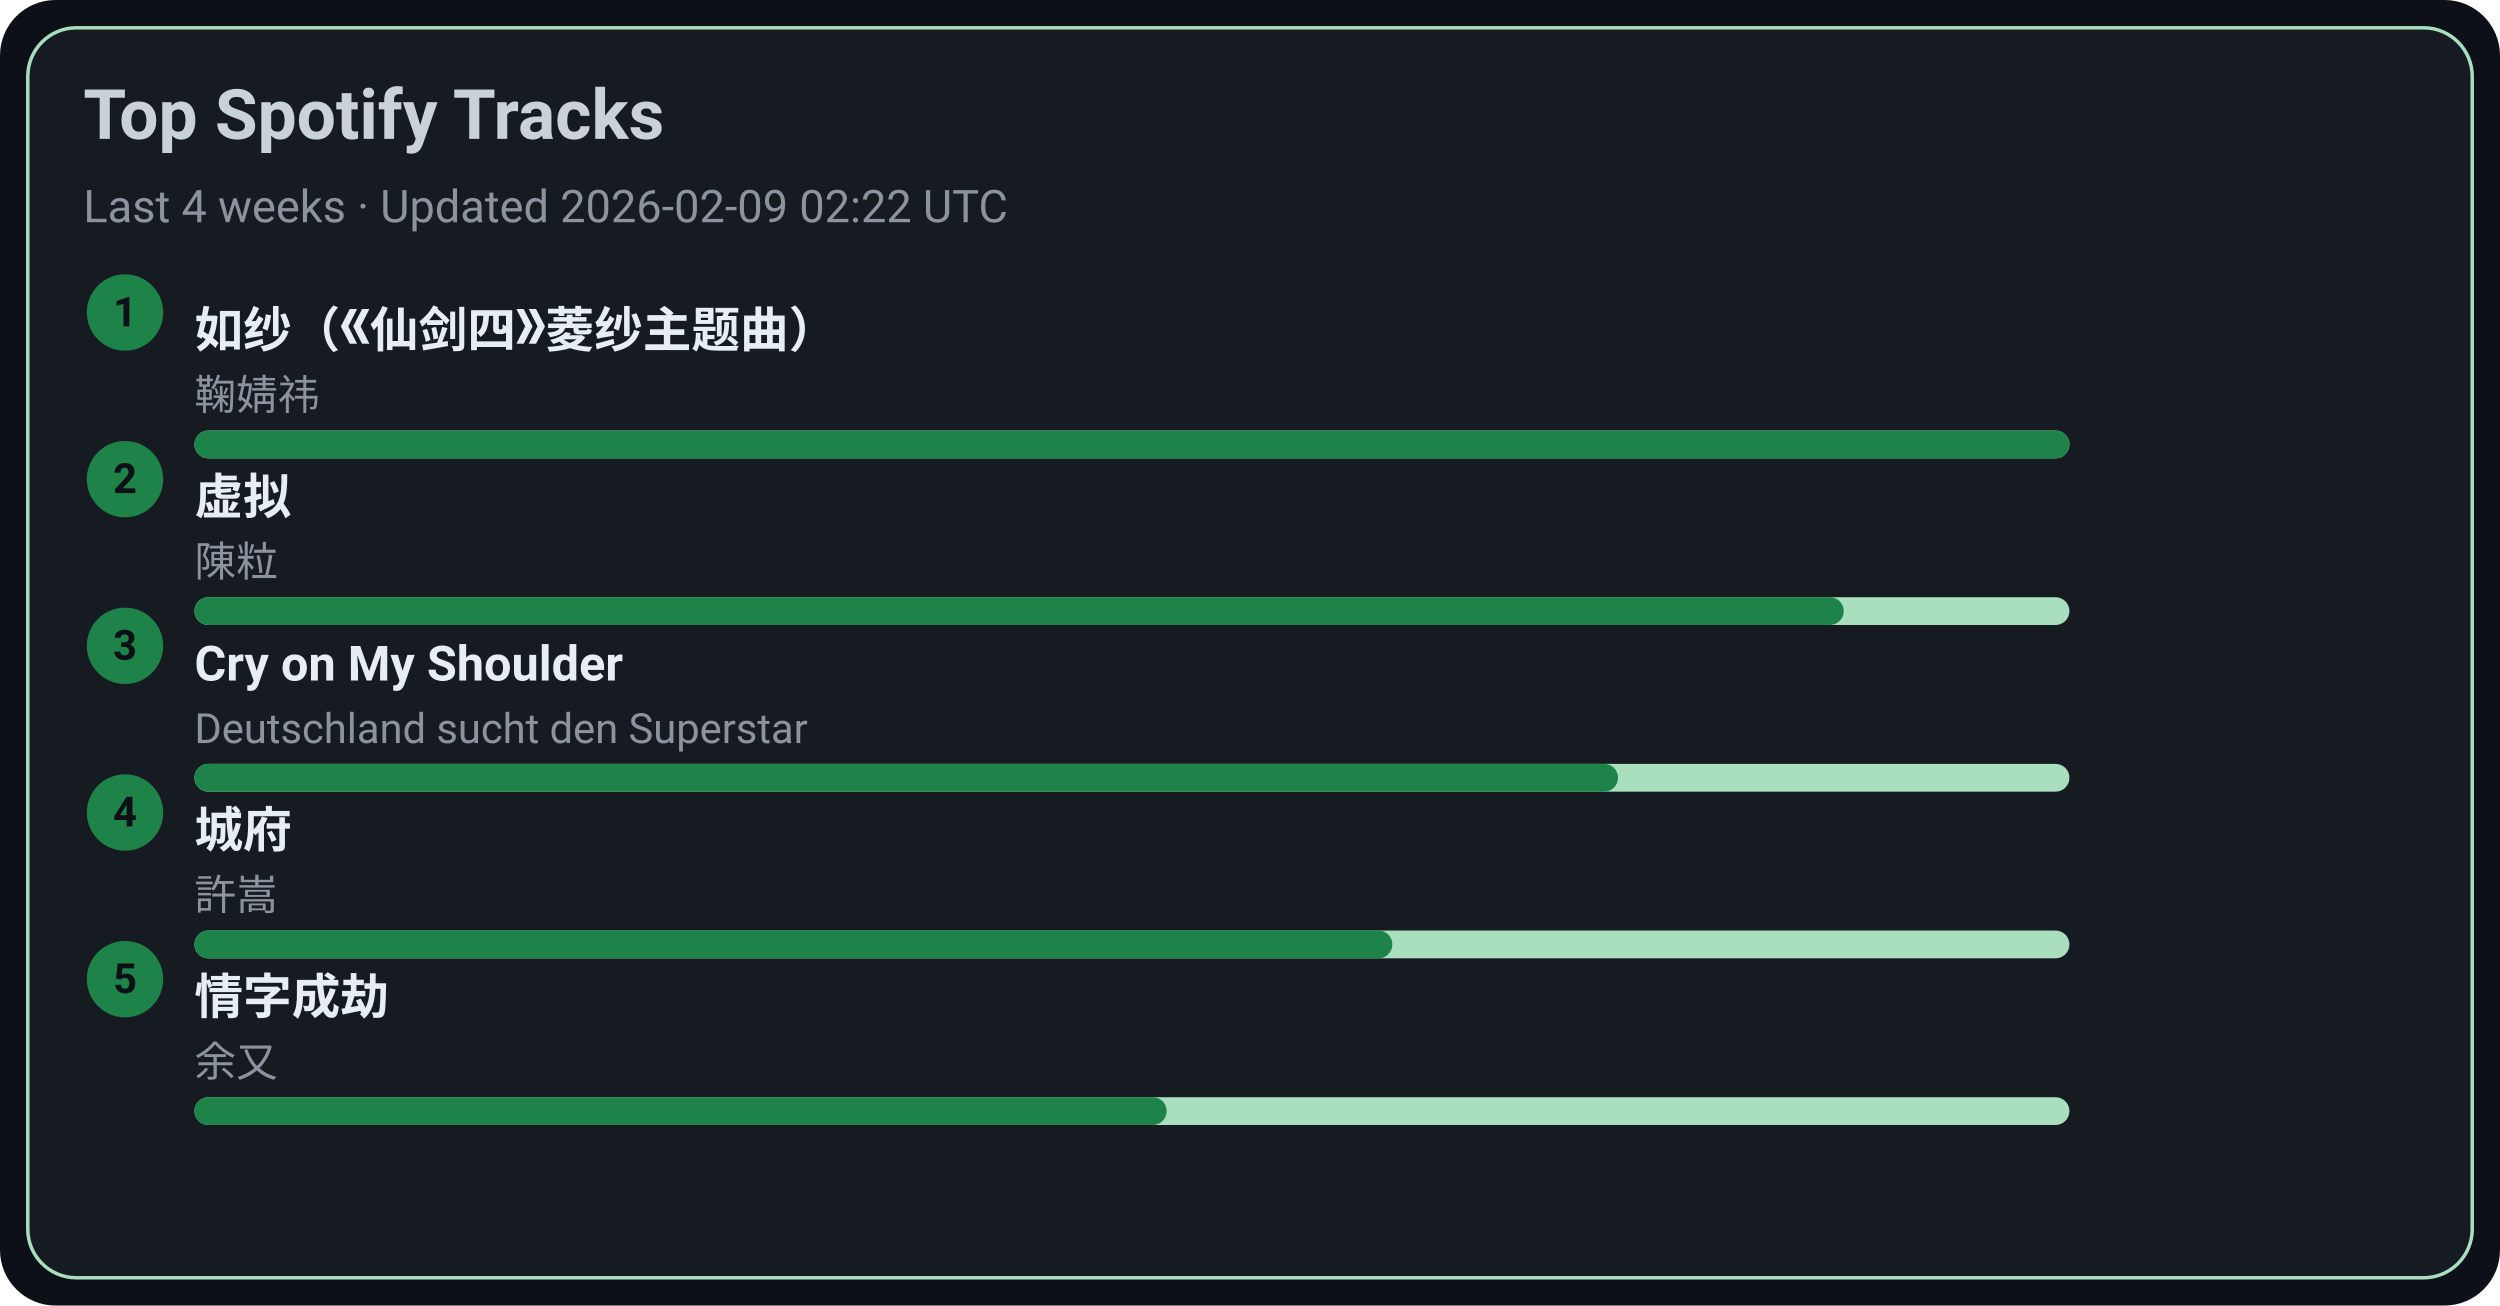
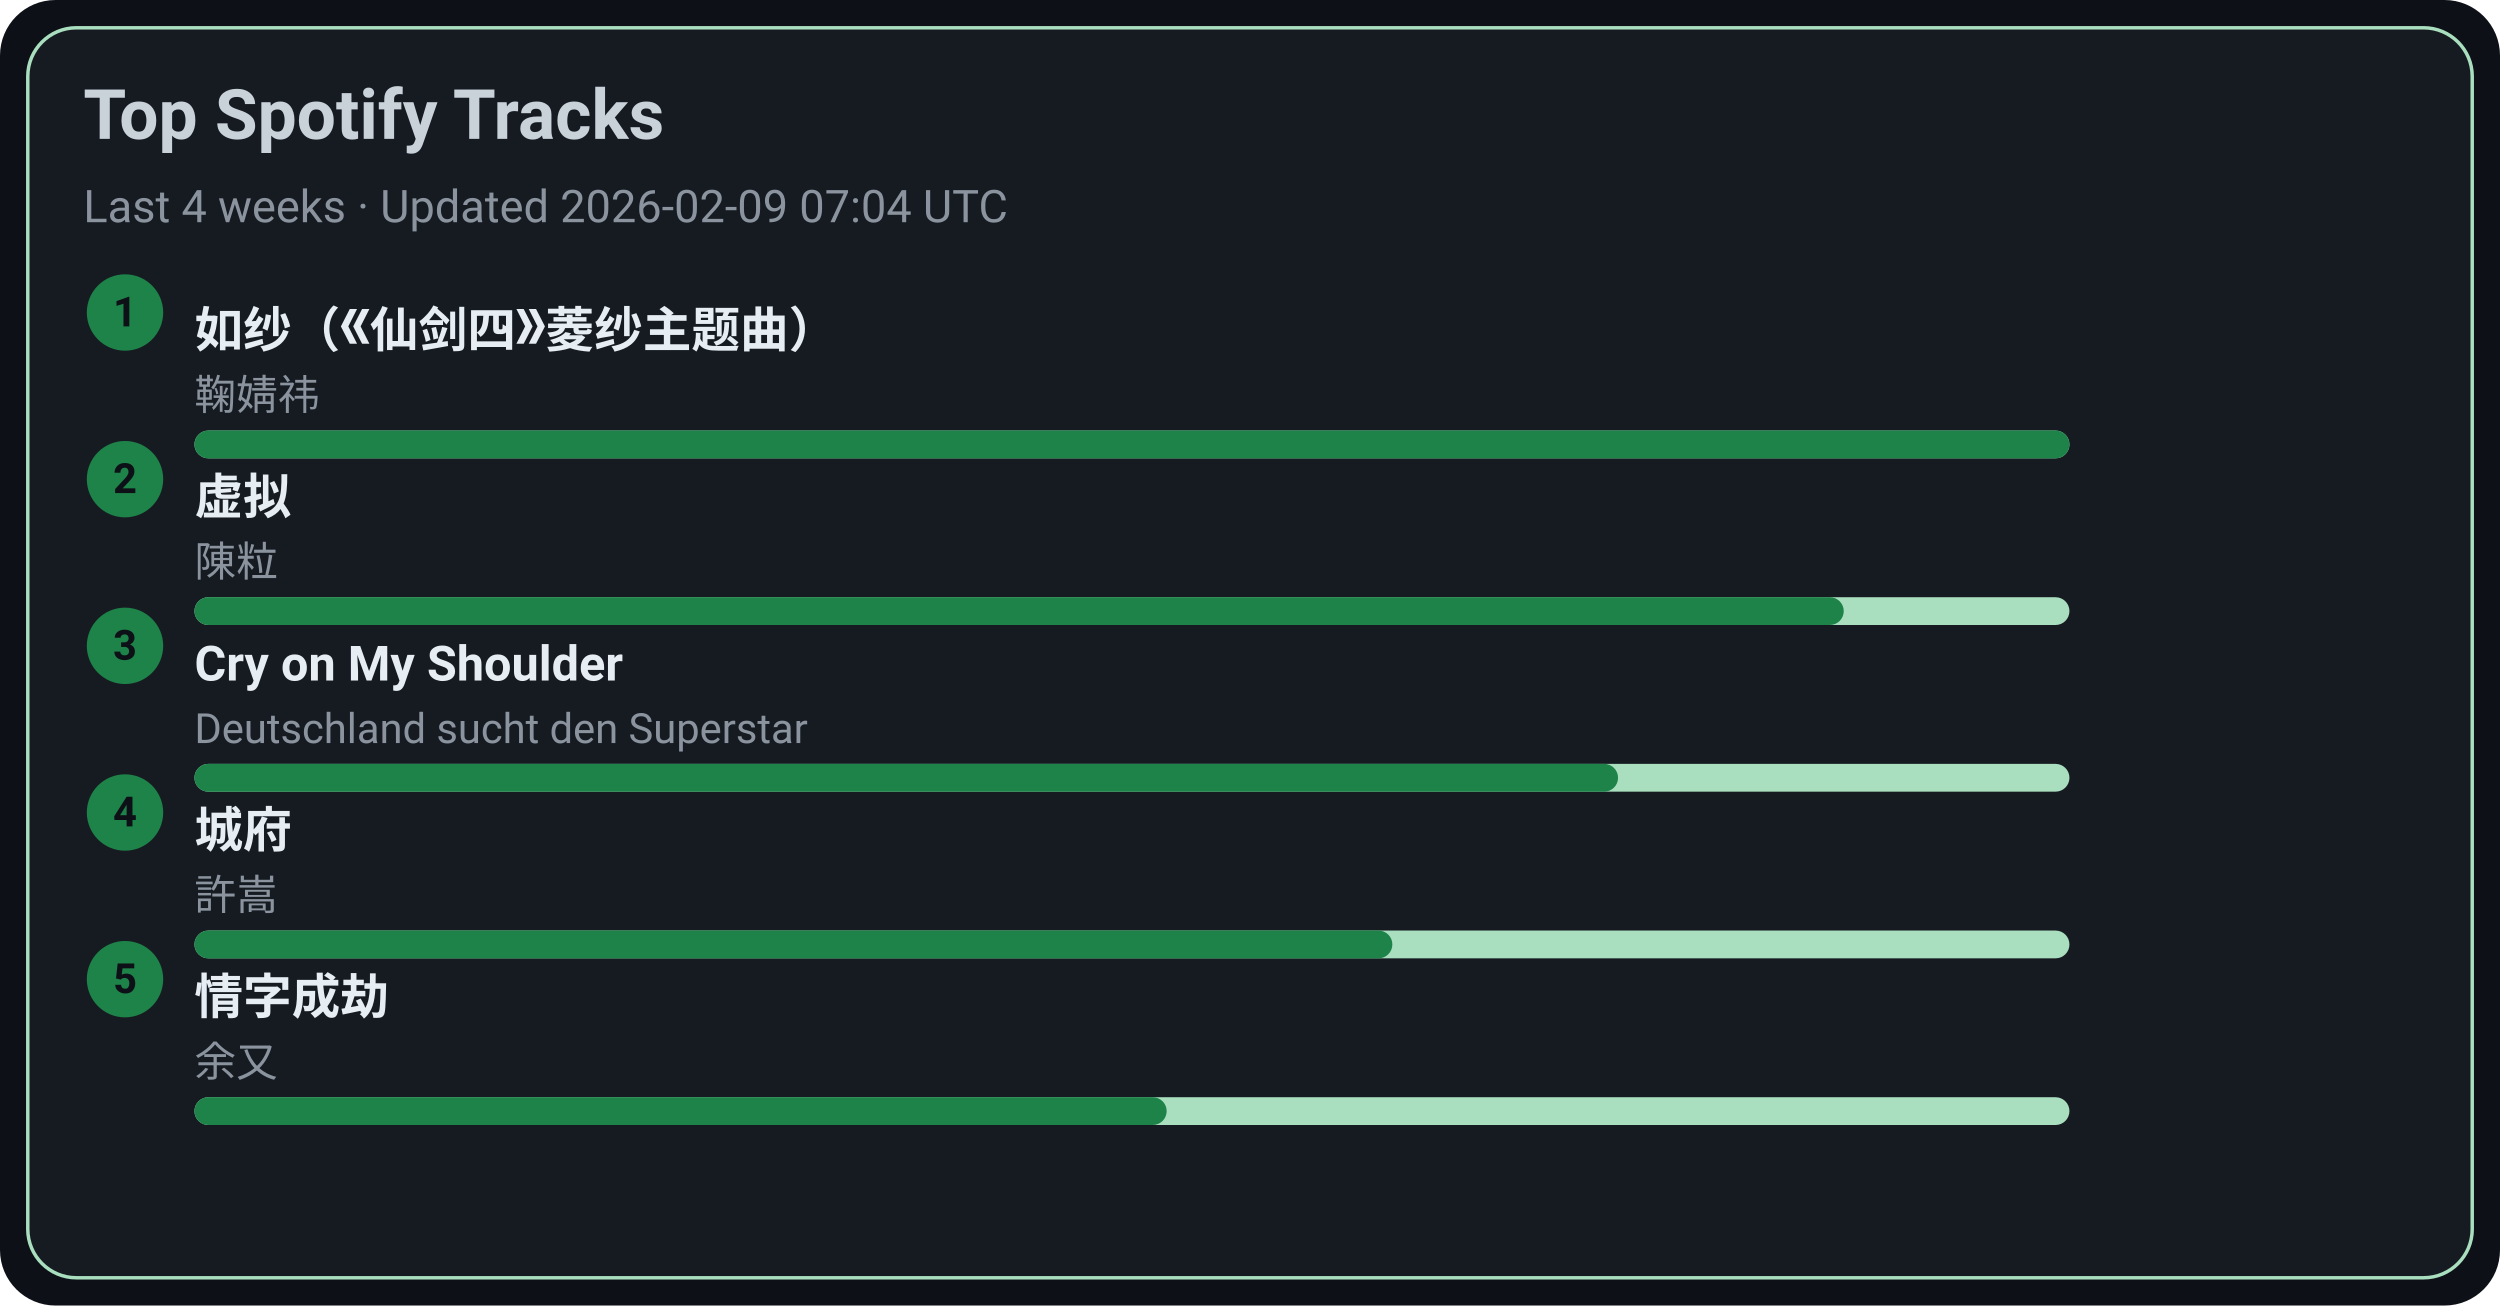
<svg xmlns="http://www.w3.org/2000/svg" width="720" height="376" viewBox="0 0 720 376">
  <style>text{font-family:-apple-system,BlinkMacSystemFont,Segoe UI,Roboto,Ubuntu,Helvetica Neue,Arial,Noto Sans,sans-serif}</style>
  <rect width="720" height="376" rx="16" fill="#0d1117" />
  <rect x="8" y="8" width="704" height="360" rx="14" fill="#161b22" stroke="#A9DFBF" />
  <text x="24" y="40" font-size="20" fill="#c9d1d9" font-weight="600">Top Spotify Tracks</text>
-   <text x="24" y="64" font-size="13" fill="#8b949e">Last 4 weeks · Updated 2026-02-09 02:22 UTC</text>
+   <text x="24" y="64" font-size="13" fill="#8b949e">Last 4 weeks · Updated 2026-02-09 07:04 UTC</text>
  <circle cx="36" cy="90" r="11" fill="#1D8348" />
  <text x="36" y="94" text-anchor="middle" font-size="12" fill="#0d1117" font-weight="700">1</text>
  <a href="https://open.spotify.com/track/69FUNgvEVkNbHq43lgvdme" target="_blank" rel="noopener noreferrer">
    <text x="56" y="100" font-size="14" fill="#e6edf3" font-weight="600">如纱（《仙剑四》菱纱主题曲）</text>
  </a>
  <text x="56" y="118" font-size="12" fill="#8b949e">鞠婧祎</text>
  <rect x="56" y="124" width="540" height="8" rx="4" fill="#A9DFBF" />
  <rect x="56" y="124" width="540" height="8" rx="4" fill="#1D8348" />
  <circle cx="36" cy="138" r="11" fill="#1D8348" />
  <text x="36" y="142" text-anchor="middle" font-size="12" fill="#0d1117" font-weight="700">2</text>
  <a href="https://open.spotify.com/track/5l9sg05BhpfsdLfRvjGsAf" target="_blank" rel="noopener noreferrer">
    <text x="56" y="148" font-size="14" fill="#e6edf3" font-weight="600">虚拟</text>
  </a>
  <text x="56" y="166" font-size="12" fill="#8b949e">陳粒</text>
  <rect x="56" y="172" width="540" height="8" rx="4" fill="#A9DFBF" />
  <rect x="56" y="172" width="475" height="8" rx="4" fill="#1D8348" />
  <circle cx="36" cy="186" r="11" fill="#1D8348" />
  <text x="36" y="190" text-anchor="middle" font-size="12" fill="#0d1117" font-weight="700">3</text>
  <a href="https://open.spotify.com/track/6usmG2MoD0C0Lc2pNgCVWV" target="_blank" rel="noopener noreferrer">
    <text x="56" y="196" font-size="14" fill="#e6edf3" font-weight="600">Cry on My Shoulder</text>
  </a>
  <text x="56" y="214" font-size="12" fill="#8b949e">Deutschland sucht den Superstar</text>
  <rect x="56" y="220" width="540" height="8" rx="4" fill="#A9DFBF" />
  <rect x="56" y="220" width="410" height="8" rx="4" fill="#1D8348" />
  <circle cx="36" cy="234" r="11" fill="#1D8348" />
  <text x="36" y="238" text-anchor="middle" font-size="12" fill="#0d1117" font-weight="700">4</text>
  <a href="https://open.spotify.com/track/4AmlSf7hye0QVpnHCcEoEw" target="_blank" rel="noopener noreferrer">
    <text x="56" y="244" font-size="14" fill="#e6edf3" font-weight="600">城府</text>
  </a>
  <text x="56" y="262" font-size="12" fill="#8b949e">許嵩</text>
  <rect x="56" y="268" width="540" height="8" rx="4" fill="#A9DFBF" />
  <rect x="56" y="268" width="345" height="8" rx="4" fill="#1D8348" />
  <circle cx="36" cy="282" r="11" fill="#1D8348" />
  <text x="36" y="286" text-anchor="middle" font-size="12" fill="#0d1117" font-weight="700">5</text>
  <a href="https://open.spotify.com/track/6PLof7Z5mvbp9im83J4m3m" target="_blank" rel="noopener noreferrer">
    <text x="56" y="292" font-size="14" fill="#e6edf3" font-weight="600">情字成劫</text>
  </a>
  <text x="56" y="310" font-size="12" fill="#8b949e">余又</text>
  <rect x="56" y="316" width="540" height="8" rx="4" fill="#A9DFBF" />
  <rect x="56" y="316" width="280" height="8" rx="4" fill="#1D8348" />
</svg>
